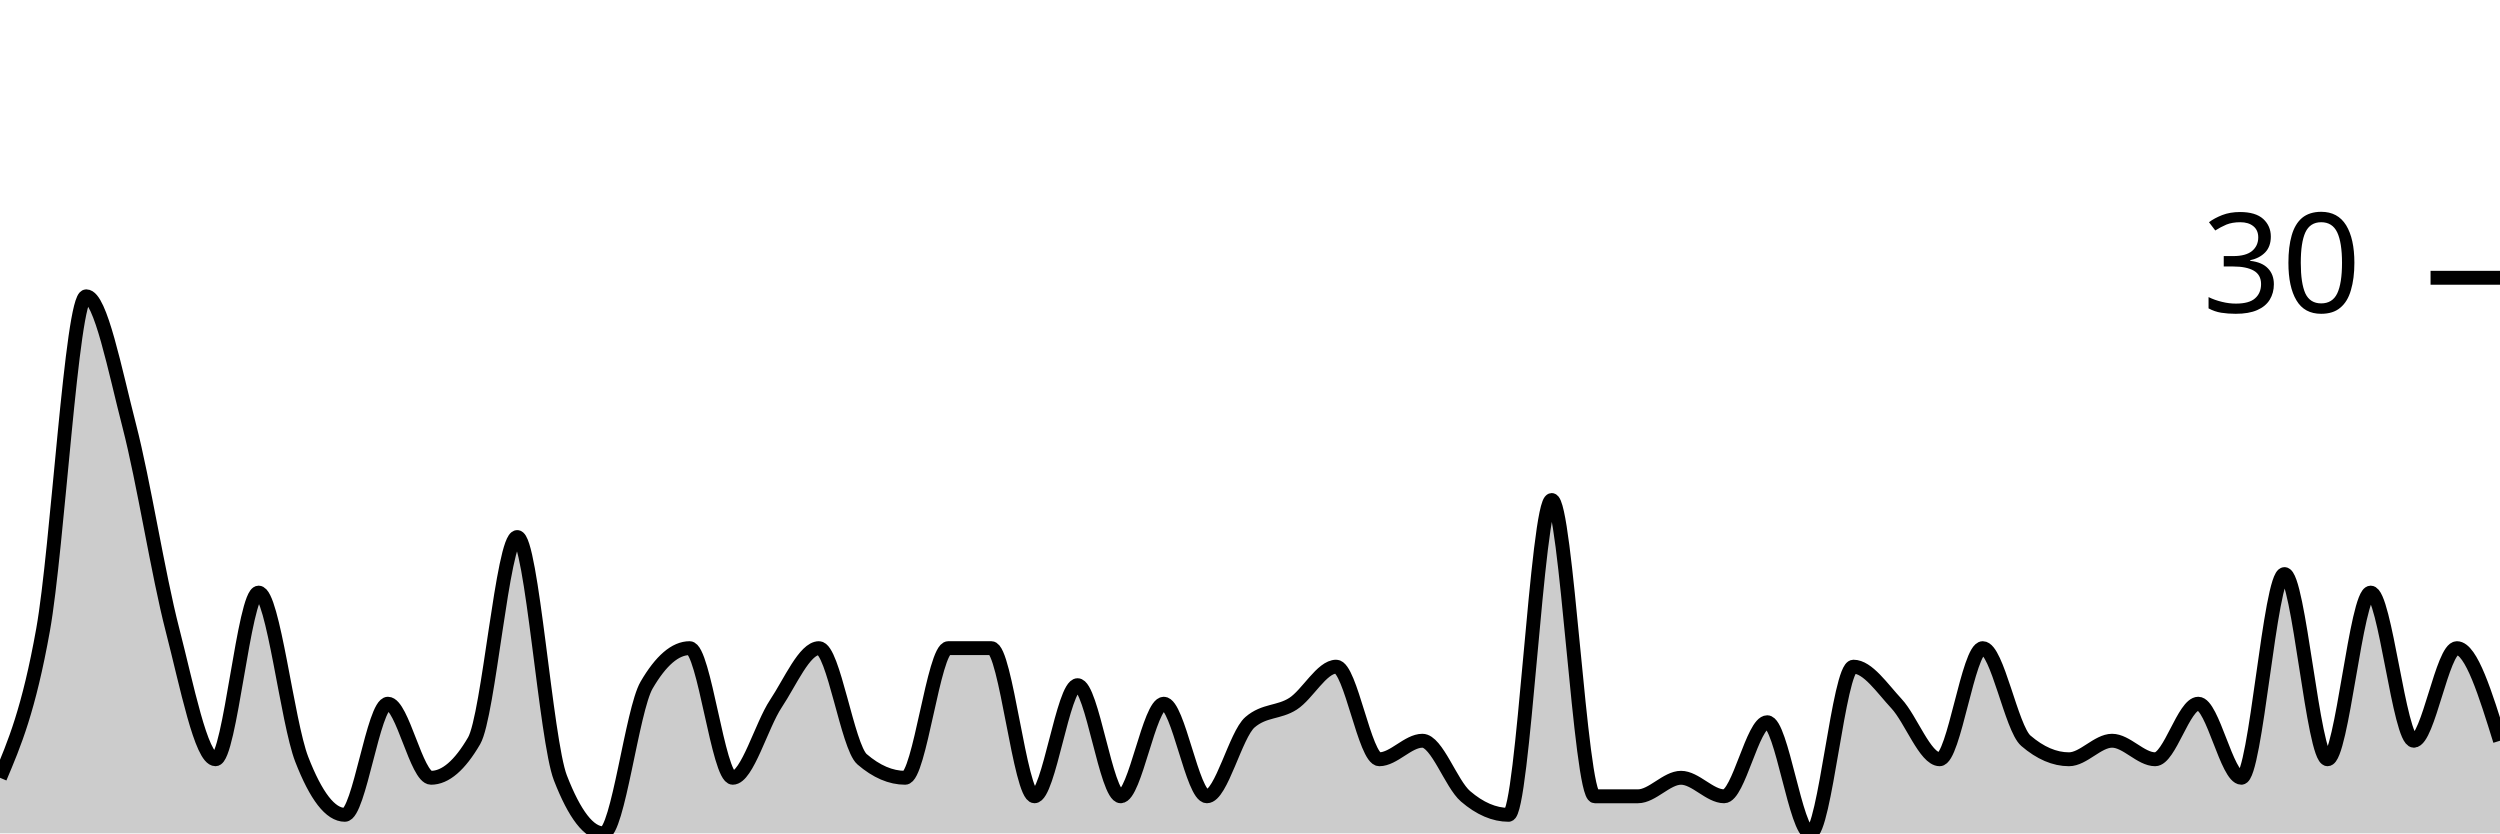
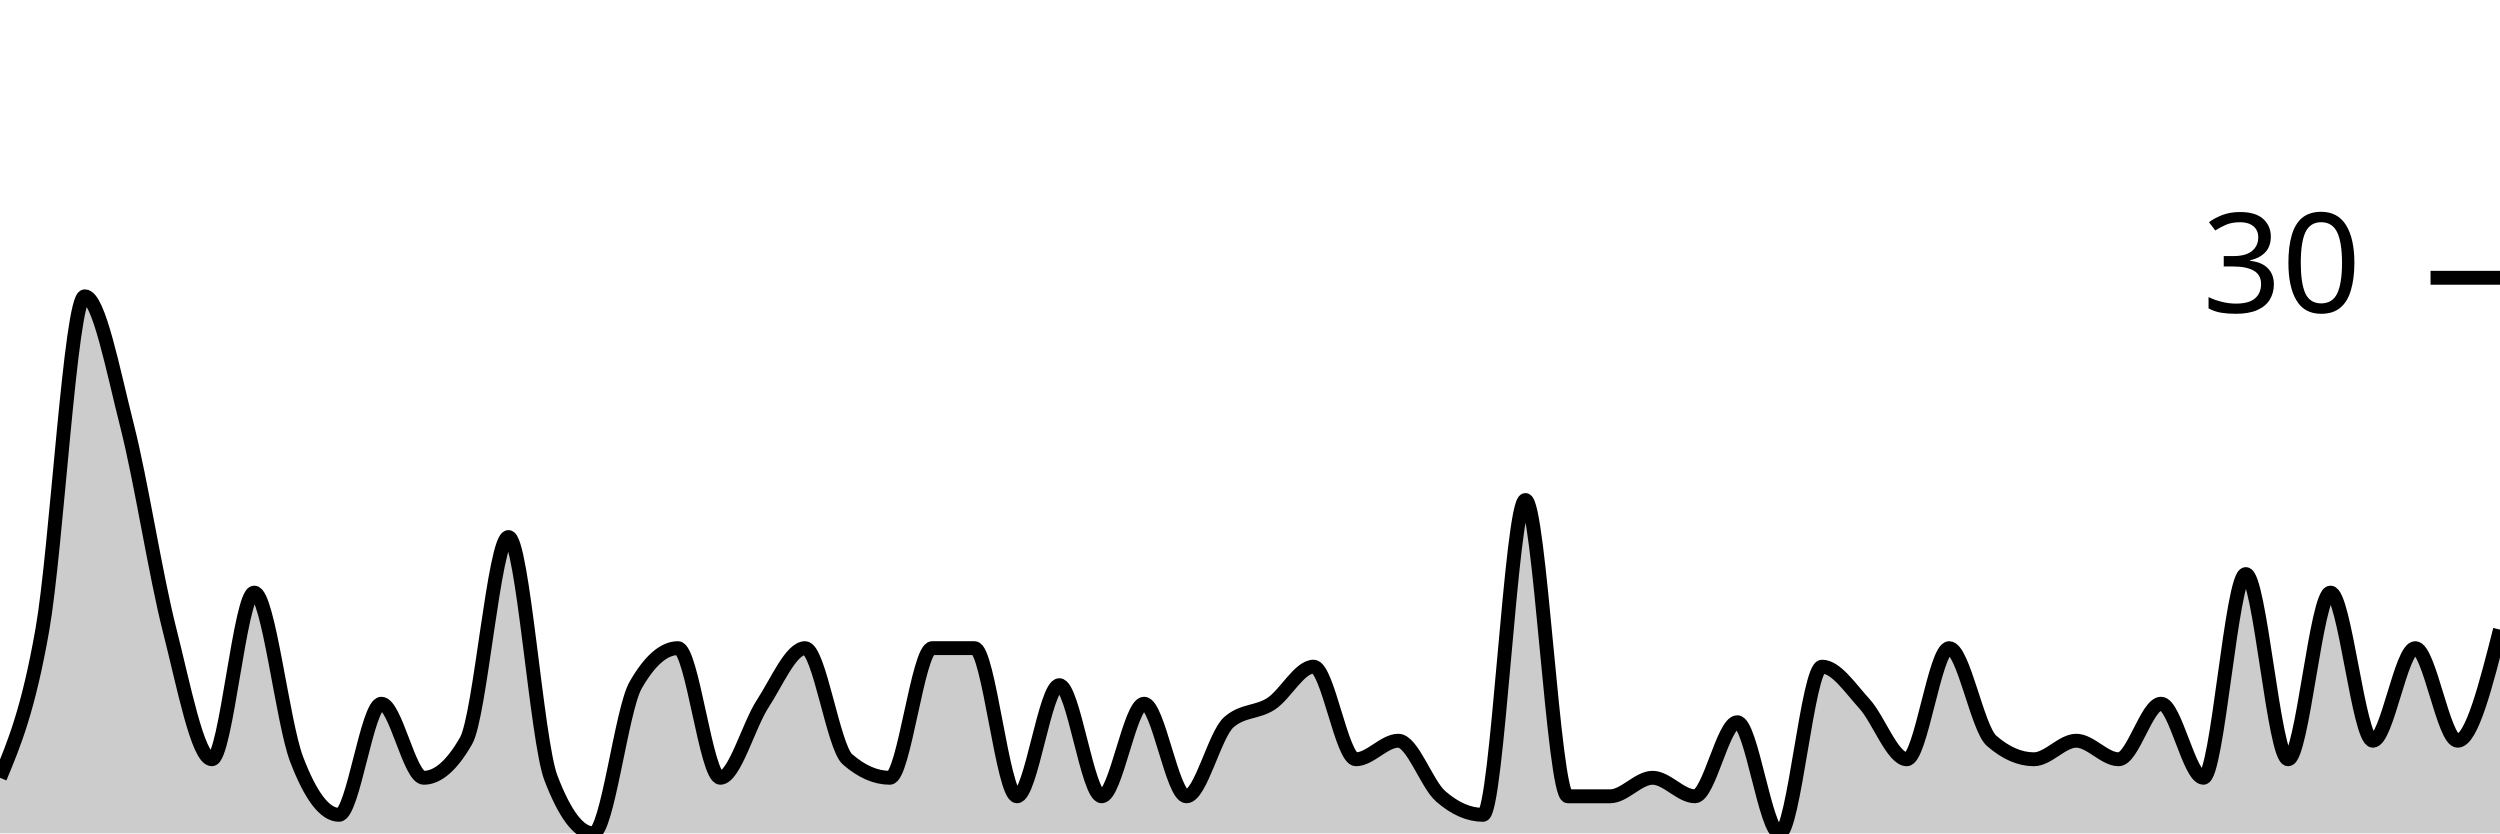
<svg xmlns="http://www.w3.org/2000/svg" viewBox="0 0 180 60">
  <g transform="translate(0,20)">
-     <path class="area" fill="rgba(0, 0, 0, 0.2)" d="M0,36C1.034,33.556,2.069,31.111,3.103,25.333C4.138,19.556,5.172,1.333,6.207,1.333C7.241,1.333,8.276,6.667,9.31,10.667C10.345,14.667,11.379,21.333,12.414,25.333C13.448,29.333,14.483,34.667,15.517,34.667C16.552,34.667,17.586,22.667,18.621,22.667C19.655,22.667,20.69,32,21.724,34.667C22.759,37.333,23.793,38.667,24.828,38.667C25.862,38.667,26.897,30.667,27.931,30.667C28.966,30.667,30,36,31.034,36C32.069,36,33.103,35.111,34.138,33.333C35.172,31.556,36.207,18.667,37.241,18.667C38.276,18.667,39.31,33.333,40.345,36C41.379,38.667,42.414,40,43.448,40C44.483,40,45.517,31.111,46.552,29.333C47.586,27.556,48.621,26.667,49.655,26.667C50.69,26.667,51.724,36,52.759,36C53.793,36,54.828,32.222,55.862,30.667C56.897,29.111,57.931,26.667,58.966,26.667C60,26.667,61.034,33.778,62.069,34.667C63.103,35.556,64.138,36,65.172,36C66.207,36,67.241,26.667,68.276,26.667C69.31,26.667,70.345,26.667,71.379,26.667C72.414,26.667,73.448,37.333,74.483,37.333C75.517,37.333,76.552,29.333,77.586,29.333C78.621,29.333,79.655,37.333,80.69,37.333C81.724,37.333,82.759,30.667,83.793,30.667C84.828,30.667,85.862,37.333,86.897,37.333C87.931,37.333,88.966,32.889,90,32C91.034,31.111,92.069,31.333,93.103,30.667C94.138,30,95.172,28,96.207,28C97.241,28,98.276,34.667,99.31,34.667C100.345,34.667,101.379,33.333,102.414,33.333C103.448,33.333,104.483,36.444,105.517,37.333C106.552,38.222,107.586,38.667,108.621,38.667C109.655,38.667,110.69,16,111.724,16C112.759,16,113.793,37.333,114.828,37.333C115.862,37.333,116.897,37.333,117.931,37.333C118.966,37.333,120,36,121.034,36C122.069,36,123.103,37.333,124.138,37.333C125.172,37.333,126.207,32,127.241,32C128.276,32,129.31,40,130.345,40C131.379,40,132.414,28,133.448,28C134.483,28,135.517,29.556,136.552,30.667C137.586,31.778,138.621,34.667,139.655,34.667C140.69,34.667,141.724,26.667,142.759,26.667C143.793,26.667,144.828,32.444,145.862,33.333C146.897,34.222,147.931,34.667,148.966,34.667C150,34.667,151.034,33.333,152.069,33.333C153.103,33.333,154.138,34.667,155.172,34.667C156.207,34.667,157.241,30.667,158.276,30.667C159.31,30.667,160.345,36,161.379,36C162.414,36,163.448,21.333,164.483,21.333C165.517,21.333,166.552,34.667,167.586,34.667C168.621,34.667,169.655,22.667,170.69,22.667C171.724,22.667,172.759,33.333,173.793,33.333C174.828,33.333,175.862,26.667,176.897,26.667C177.931,26.667,178.966,30,180,33.333L180,40C178.966,40,177.931,40,176.897,40C175.862,40,174.828,40,173.793,40C172.759,40,171.724,40,170.69,40C169.655,40,168.621,40,167.586,40C166.552,40,165.517,40,164.483,40C163.448,40,162.414,40,161.379,40C160.345,40,159.31,40,158.276,40C157.241,40,156.207,40,155.172,40C154.138,40,153.103,40,152.069,40C151.034,40,150,40,148.966,40C147.931,40,146.897,40,145.862,40C144.828,40,143.793,40,142.759,40C141.724,40,140.69,40,139.655,40C138.621,40,137.586,40,136.552,40C135.517,40,134.483,40,133.448,40C132.414,40,131.379,40,130.345,40C129.31,40,128.276,40,127.241,40C126.207,40,125.172,40,124.138,40C123.103,40,122.069,40,121.034,40C120,40,118.966,40,117.931,40C116.897,40,115.862,40,114.828,40C113.793,40,112.759,40,111.724,40C110.69,40,109.655,40,108.621,40C107.586,40,106.552,40,105.517,40C104.483,40,103.448,40,102.414,40C101.379,40,100.345,40,99.31,40C98.276,40,97.241,40,96.207,40C95.172,40,94.138,40,93.103,40C92.069,40,91.034,40,90,40C88.966,40,87.931,40,86.897,40C85.862,40,84.828,40,83.793,40C82.759,40,81.724,40,80.69,40C79.655,40,78.621,40,77.586,40C76.552,40,75.517,40,74.483,40C73.448,40,72.414,40,71.379,40C70.345,40,69.31,40,68.276,40C67.241,40,66.207,40,65.172,40C64.138,40,63.103,40,62.069,40C61.034,40,60,40,58.966,40C57.931,40,56.897,40,55.862,40C54.828,40,53.793,40,52.759,40C51.724,40,50.69,40,49.655,40C48.621,40,47.586,40,46.552,40C45.517,40,44.483,40,43.448,40C42.414,40,41.379,40,40.345,40C39.31,40,38.276,40,37.241,40C36.207,40,35.172,40,34.138,40C33.103,40,32.069,40,31.034,40C30,40,28.966,40,27.931,40C26.897,40,25.862,40,24.828,40C23.793,40,22.759,40,21.724,40C20.69,40,19.655,40,18.621,40C17.586,40,16.552,40,15.517,40C14.483,40,13.448,40,12.414,40C11.379,40,10.345,40,9.31,40C8.276,40,7.241,40,6.207,40C5.172,40,4.138,40,3.103,40C2.069,40,1.034,40,0,40Z" />
-     <path class="line" stroke="black" fill="none" d="M0,36C1.034,33.556,2.069,31.111,3.103,25.333C4.138,19.556,5.172,1.333,6.207,1.333C7.241,1.333,8.276,6.667,9.31,10.667C10.345,14.667,11.379,21.333,12.414,25.333C13.448,29.333,14.483,34.667,15.517,34.667C16.552,34.667,17.586,22.667,18.621,22.667C19.655,22.667,20.69,32,21.724,34.667C22.759,37.333,23.793,38.667,24.828,38.667C25.862,38.667,26.897,30.667,27.931,30.667C28.966,30.667,30,36,31.034,36C32.069,36,33.103,35.111,34.138,33.333C35.172,31.556,36.207,18.667,37.241,18.667C38.276,18.667,39.31,33.333,40.345,36C41.379,38.667,42.414,40,43.448,40C44.483,40,45.517,31.111,46.552,29.333C47.586,27.556,48.621,26.667,49.655,26.667C50.69,26.667,51.724,36,52.759,36C53.793,36,54.828,32.222,55.862,30.667C56.897,29.111,57.931,26.667,58.966,26.667C60,26.667,61.034,33.778,62.069,34.667C63.103,35.556,64.138,36,65.172,36C66.207,36,67.241,26.667,68.276,26.667C69.31,26.667,70.345,26.667,71.379,26.667C72.414,26.667,73.448,37.333,74.483,37.333C75.517,37.333,76.552,29.333,77.586,29.333C78.621,29.333,79.655,37.333,80.69,37.333C81.724,37.333,82.759,30.667,83.793,30.667C84.828,30.667,85.862,37.333,86.897,37.333C87.931,37.333,88.966,32.889,90,32C91.034,31.111,92.069,31.333,93.103,30.667C94.138,30,95.172,28,96.207,28C97.241,28,98.276,34.667,99.31,34.667C100.345,34.667,101.379,33.333,102.414,33.333C103.448,33.333,104.483,36.444,105.517,37.333C106.552,38.222,107.586,38.667,108.621,38.667C109.655,38.667,110.69,16,111.724,16C112.759,16,113.793,37.333,114.828,37.333C115.862,37.333,116.897,37.333,117.931,37.333C118.966,37.333,120,36,121.034,36C122.069,36,123.103,37.333,124.138,37.333C125.172,37.333,126.207,32,127.241,32C128.276,32,129.31,40,130.345,40C131.379,40,132.414,28,133.448,28C134.483,28,135.517,29.556,136.552,30.667C137.586,31.778,138.621,34.667,139.655,34.667C140.69,34.667,141.724,26.667,142.759,26.667C143.793,26.667,144.828,32.444,145.862,33.333C146.897,34.222,147.931,34.667,148.966,34.667C150,34.667,151.034,33.333,152.069,33.333C153.103,33.333,154.138,34.667,155.172,34.667C156.207,34.667,157.241,30.667,158.276,30.667C159.31,30.667,160.345,36,161.379,36C162.414,36,163.448,21.333,164.483,21.333C165.517,21.333,166.552,34.667,167.586,34.667C168.621,34.667,169.655,22.667,170.69,22.667C171.724,22.667,172.759,33.333,173.793,33.333C174.828,33.333,175.862,26.667,176.897,26.667C177.931,26.667,178.966,30,180,33.333" />
+     <path class="area" fill="rgba(0, 0, 0, 0.2)" d="M0,36C1.017,33.556,2.034,31.111,3.051,25.333C4.068,19.556,5.085,1.333,6.102,1.333C7.119,1.333,8.136,6.667,9.153,10.667C10.169,14.667,11.186,21.333,12.203,25.333C13.22,29.333,14.237,34.667,15.254,34.667C16.271,34.667,17.288,22.667,18.305,22.667C19.322,22.667,20.339,32,21.356,34.667C22.373,37.333,23.39,38.667,24.407,38.667C25.424,38.667,26.441,30.667,27.458,30.667C28.475,30.667,29.492,36,30.508,36C31.525,36,32.542,35.111,33.559,33.333C34.576,31.556,35.593,18.667,36.61,18.667C37.627,18.667,38.644,33.333,39.661,36C40.678,38.667,41.695,40,42.712,40C43.729,40,44.746,31.111,45.763,29.333C46.78,27.556,47.797,26.667,48.814,26.667C49.831,26.667,50.847,36,51.864,36C52.881,36,53.898,32.222,54.915,30.667C55.932,29.111,56.949,26.667,57.966,26.667C58.983,26.667,60,33.778,61.017,34.667C62.034,35.556,63.051,36,64.068,36C65.085,36,66.102,26.667,67.119,26.667C68.136,26.667,69.153,26.667,70.169,26.667C71.186,26.667,72.203,37.333,73.22,37.333C74.237,37.333,75.254,29.333,76.271,29.333C77.288,29.333,78.305,37.333,79.322,37.333C80.339,37.333,81.356,30.667,82.373,30.667C83.39,30.667,84.407,37.333,85.424,37.333C86.441,37.333,87.458,32.889,88.475,32C89.492,31.111,90.508,31.333,91.525,30.667C92.542,30,93.559,28,94.576,28C95.593,28,96.61,34.667,97.627,34.667C98.644,34.667,99.661,33.333,100.678,33.333C101.695,33.333,102.712,36.444,103.729,37.333C104.746,38.222,105.763,38.667,106.78,38.667C107.797,38.667,108.814,16,109.831,16C110.847,16,111.864,37.333,112.881,37.333C113.898,37.333,114.915,37.333,115.932,37.333C116.949,37.333,117.966,36,118.983,36C120,36,121.017,37.333,122.034,37.333C123.051,37.333,124.068,32,125.085,32C126.102,32,127.119,40,128.136,40C129.153,40,130.169,28,131.186,28C132.203,28,133.22,29.556,134.237,30.667C135.254,31.778,136.271,34.667,137.288,34.667C138.305,34.667,139.322,26.667,140.339,26.667C141.356,26.667,142.373,32.444,143.39,33.333C144.407,34.222,145.424,34.667,146.441,34.667C147.458,34.667,148.475,33.333,149.492,33.333C150.508,33.333,151.525,34.667,152.542,34.667C153.559,34.667,154.576,30.667,155.593,30.667C156.61,30.667,157.627,36,158.644,36C159.661,36,160.678,21.333,161.695,21.333C162.712,21.333,163.729,34.667,164.746,34.667C165.763,34.667,166.78,22.667,167.797,22.667C168.814,22.667,169.831,33.333,170.847,33.333C171.864,33.333,172.881,26.667,173.898,26.667C174.915,26.667,175.932,33.333,176.949,33.333C177.966,33.333,178.983,29.333,180,25.333L180,40C178.983,40,177.966,40,176.949,40C175.932,40,174.915,40,173.898,40C172.881,40,171.864,40,170.847,40C169.831,40,168.814,40,167.797,40C166.78,40,165.763,40,164.746,40C163.729,40,162.712,40,161.695,40C160.678,40,159.661,40,158.644,40C157.627,40,156.61,40,155.593,40C154.576,40,153.559,40,152.542,40C151.525,40,150.508,40,149.492,40C148.475,40,147.458,40,146.441,40C145.424,40,144.407,40,143.39,40C142.373,40,141.356,40,140.339,40C139.322,40,138.305,40,137.288,40C136.271,40,135.254,40,134.237,40C133.22,40,132.203,40,131.186,40C130.169,40,129.153,40,128.136,40C127.119,40,126.102,40,125.085,40C124.068,40,123.051,40,122.034,40C121.017,40,120,40,118.983,40C117.966,40,116.949,40,115.932,40C114.915,40,113.898,40,112.881,40C111.864,40,110.847,40,109.831,40C108.814,40,107.797,40,106.78,40C105.763,40,104.746,40,103.729,40C102.712,40,101.695,40,100.678,40C99.661,40,98.644,40,97.627,40C96.61,40,95.593,40,94.576,40C93.559,40,92.542,40,91.525,40C90.508,40,89.492,40,88.475,40C87.458,40,86.441,40,85.424,40C84.407,40,83.39,40,82.373,40C81.356,40,80.339,40,79.322,40C78.305,40,77.288,40,76.271,40C75.254,40,74.237,40,73.22,40C72.203,40,71.186,40,70.169,40C69.153,40,68.136,40,67.119,40C66.102,40,65.085,40,64.068,40C63.051,40,62.034,40,61.017,40C60,40,58.983,40,57.966,40C56.949,40,55.932,40,54.915,40C53.898,40,52.881,40,51.864,40C50.847,40,49.831,40,48.814,40C47.797,40,46.78,40,45.763,40C44.746,40,43.729,40,42.712,40C41.695,40,40.678,40,39.661,40C38.644,40,37.627,40,36.61,40C35.593,40,34.576,40,33.559,40C32.542,40,31.525,40,30.508,40C29.492,40,28.475,40,27.458,40C26.441,40,25.424,40,24.407,40C23.39,40,22.373,40,21.356,40C20.339,40,19.322,40,18.305,40C17.288,40,16.271,40,15.254,40C14.237,40,13.22,40,12.203,40C11.186,40,10.169,40,9.153,40C8.136,40,7.119,40,6.102,40C5.085,40,4.068,40,3.051,40C2.034,40,1.017,40,0,40Z" />
+     <path class="line" stroke="black" fill="none" d="M0,36C1.017,33.556,2.034,31.111,3.051,25.333C4.068,19.556,5.085,1.333,6.102,1.333C7.119,1.333,8.136,6.667,9.153,10.667C10.169,14.667,11.186,21.333,12.203,25.333C13.22,29.333,14.237,34.667,15.254,34.667C16.271,34.667,17.288,22.667,18.305,22.667C19.322,22.667,20.339,32,21.356,34.667C22.373,37.333,23.39,38.667,24.407,38.667C25.424,38.667,26.441,30.667,27.458,30.667C28.475,30.667,29.492,36,30.508,36C31.525,36,32.542,35.111,33.559,33.333C34.576,31.556,35.593,18.667,36.61,18.667C37.627,18.667,38.644,33.333,39.661,36C40.678,38.667,41.695,40,42.712,40C43.729,40,44.746,31.111,45.763,29.333C46.78,27.556,47.797,26.667,48.814,26.667C49.831,26.667,50.847,36,51.864,36C52.881,36,53.898,32.222,54.915,30.667C55.932,29.111,56.949,26.667,57.966,26.667C58.983,26.667,60,33.778,61.017,34.667C62.034,35.556,63.051,36,64.068,36C65.085,36,66.102,26.667,67.119,26.667C68.136,26.667,69.153,26.667,70.169,26.667C71.186,26.667,72.203,37.333,73.22,37.333C74.237,37.333,75.254,29.333,76.271,29.333C77.288,29.333,78.305,37.333,79.322,37.333C80.339,37.333,81.356,30.667,82.373,30.667C83.39,30.667,84.407,37.333,85.424,37.333C86.441,37.333,87.458,32.889,88.475,32C89.492,31.111,90.508,31.333,91.525,30.667C92.542,30,93.559,28,94.576,28C95.593,28,96.61,34.667,97.627,34.667C98.644,34.667,99.661,33.333,100.678,33.333C101.695,33.333,102.712,36.444,103.729,37.333C104.746,38.222,105.763,38.667,106.78,38.667C107.797,38.667,108.814,16,109.831,16C110.847,16,111.864,37.333,112.881,37.333C113.898,37.333,114.915,37.333,115.932,37.333C116.949,37.333,117.966,36,118.983,36C120,36,121.017,37.333,122.034,37.333C123.051,37.333,124.068,32,125.085,32C126.102,32,127.119,40,128.136,40C129.153,40,130.169,28,131.186,28C132.203,28,133.22,29.556,134.237,30.667C135.254,31.778,136.271,34.667,137.288,34.667C138.305,34.667,139.322,26.667,140.339,26.667C141.356,26.667,142.373,32.444,143.39,33.333C144.407,34.222,145.424,34.667,146.441,34.667C147.458,34.667,148.475,33.333,149.492,33.333C150.508,33.333,151.525,34.667,152.542,34.667C153.559,34.667,154.576,30.667,155.593,30.667C156.61,30.667,157.627,36,158.644,36C159.661,36,160.678,21.333,161.695,21.333C162.712,21.333,163.729,34.667,164.746,34.667C165.763,34.667,166.78,22.667,167.797,22.667C168.814,22.667,169.831,33.333,170.847,33.333C171.864,33.333,172.881,26.667,173.898,26.667C174.915,26.667,175.932,33.333,176.949,33.333C177.966,33.333,178.983,29.333,180,25.333" />
    <path class="axis-ceiling" stroke-width="1" stroke="black" fill="none" d="M175,0L180,0" />
    <text class="axis-ceiling-label" font-family="sans-serif" text-anchor="end" font-size="10px" x="170" y="2.5">30</text>
  </g>
</svg>
